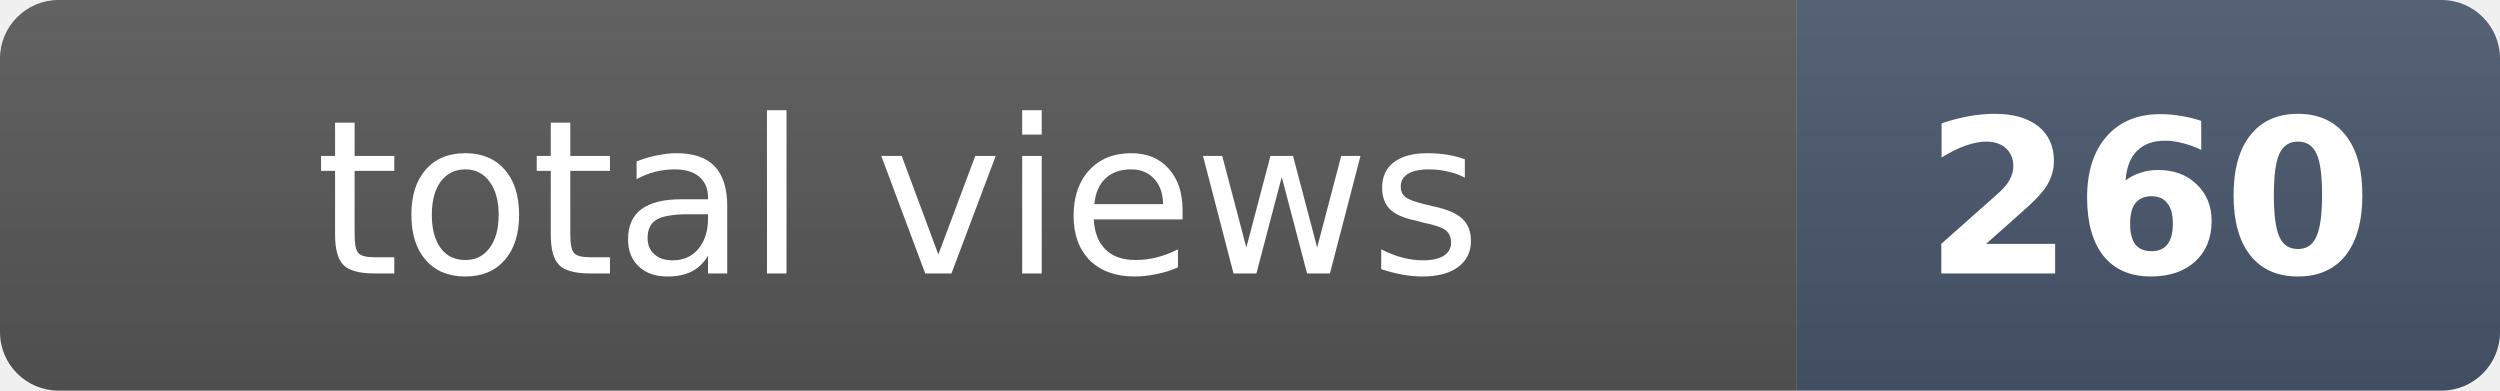
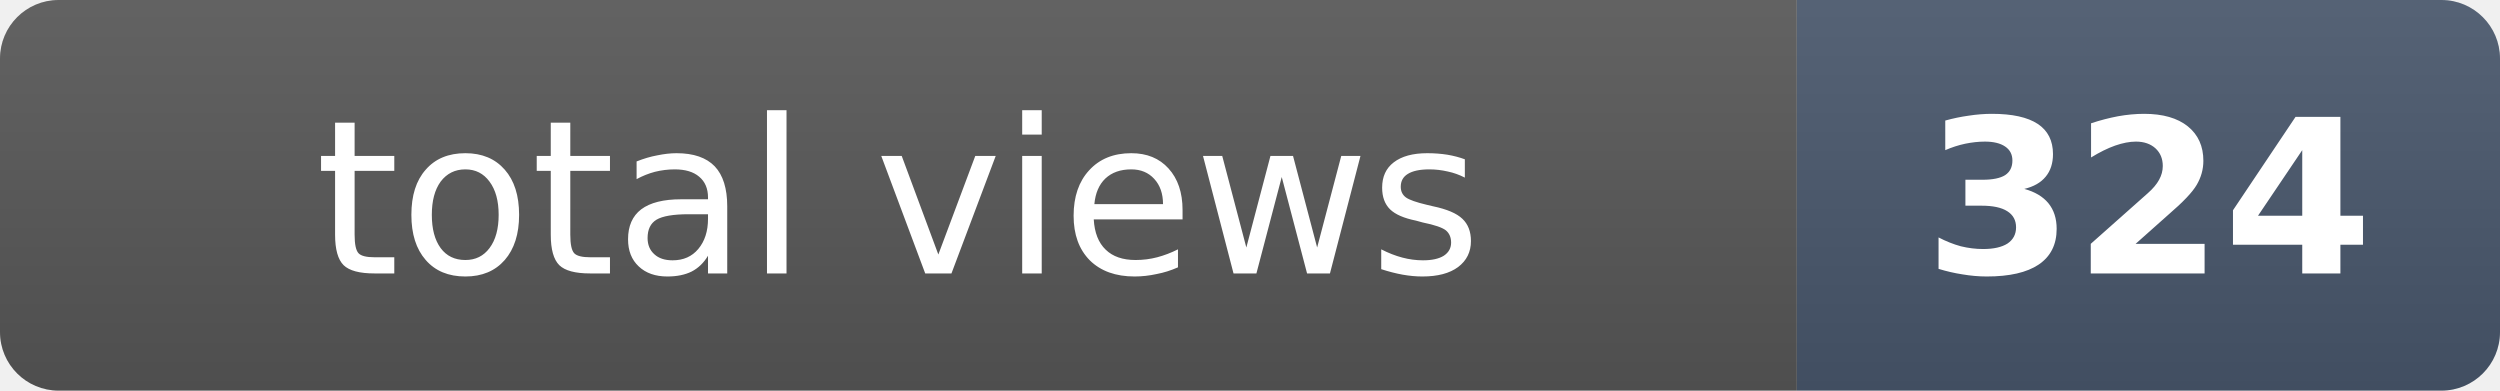
- <svg xmlns="http://www.w3.org/2000/svg" width="128" height="20" role="img" aria-label="total views: 260">
+ <svg xmlns="http://www.w3.org/2000/svg" width="128" height="20" role="img" aria-label="total views: 324">
  <clipPath id="r">
    <rect width="128" height="20" rx="3" fill="#fff" />
  </clipPath>
  <g clip-path="url(#r)">
    <rect width="92" height="20" fill="#555" />
    <rect x="92" width="36" height="20" fill="#475569" />
    <rect width="128" height="20" fill="url(#s)" />
  </g>
  <defs>
    <linearGradient id="s" x2="0" y2="100%">
      <stop offset="0" stop-color="#fff" stop-opacity=".08" />
      <stop offset="1" stop-opacity=".08" />
    </linearGradient>
  </defs>
  <g fill="#fff" text-anchor="middle" font-family="Verdana,Geneva,DejaVu Sans,sans-serif" font-size="11">
    <text x="46" y="14">total views</text>
-     <text x="110" y="14" font-weight="bold">260</text>
+     <text x="110" y="14" font-weight="bold">324</text>
  </g>
</svg>
